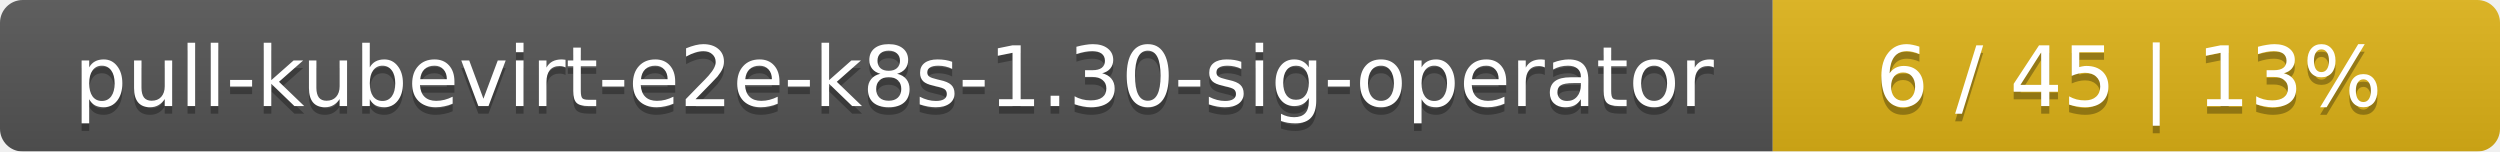
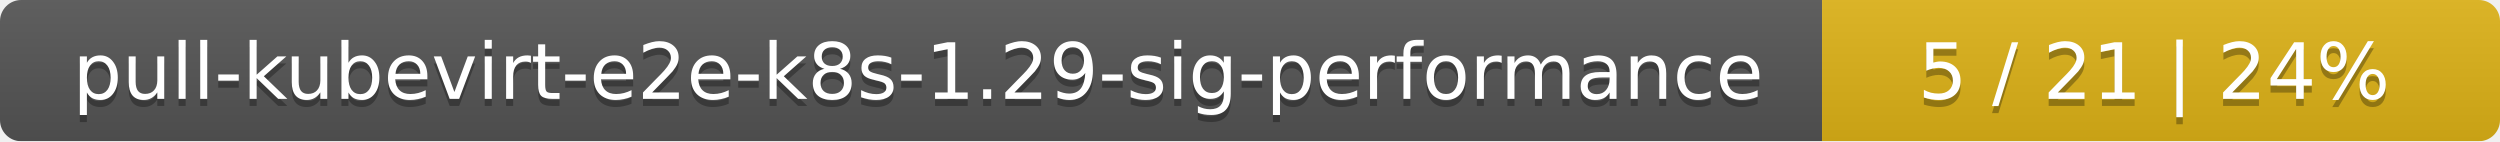
- <svg xmlns="http://www.w3.org/2000/svg" width="330" height="20">
+ <svg xmlns="http://www.w3.org/2000/svg" width="354" height="20">
  <linearGradient id="smooth" x2="0" y2="100%">
    <stop offset="0" stop-color="#bbb" stop-opacity=".1" />
    <stop offset="1" stop-opacity=".1" />
  </linearGradient>
  <mask id="round">
-     <rect width="330" height="20" rx="3" fill="#fff" />
+     <rect width="354" height="20" rx="3" fill="#fff" />
  </mask>
  <g mask="url(#round)">
-     <rect width="234" height="20" fill="#555" />
-     <rect x="234" width="96" height="20" fill="#dfb317" />
-     <rect width="330" height="20" fill="url(#smooth)" />
+     <rect width="258" height="20" fill="#555" />
+     <rect x="258" width="96" height="20" fill="#dfb317" />
+     <rect width="354" height="20" fill="url(#smooth)" />
  </g>
  <g fill="#fff" text-anchor="middle" font-family="DejaVu Sans,Verdana,Geneva,sans-serif" font-size="11">
-     <text x="118" y="15" fill="#010101" fill-opacity=".3">pull-kubevirt-e2e-k8s-1.30-sig-operator</text>
-     <text x="118" y="14">pull-kubevirt-e2e-k8s-1.30-sig-operator</text>
-     <text x="281" y="15" fill="#010101" fill-opacity=".3">6 / 45    |    13%</text>
-     <text x="281" y="14">6 / 45    |    13%</text>
+     <text x="130" y="15" fill="#010101" fill-opacity=".3">pull-kubevirt-e2e-k8s-1.29-sig-performance</text>
+     <text x="130" y="14">pull-kubevirt-e2e-k8s-1.29-sig-performance</text>
+     <text x="305" y="15" fill="#010101" fill-opacity=".3">5 / 21    |    24%</text>
+     <text x="305" y="14">5 / 21    |    24%</text>
  </g>
</svg>
